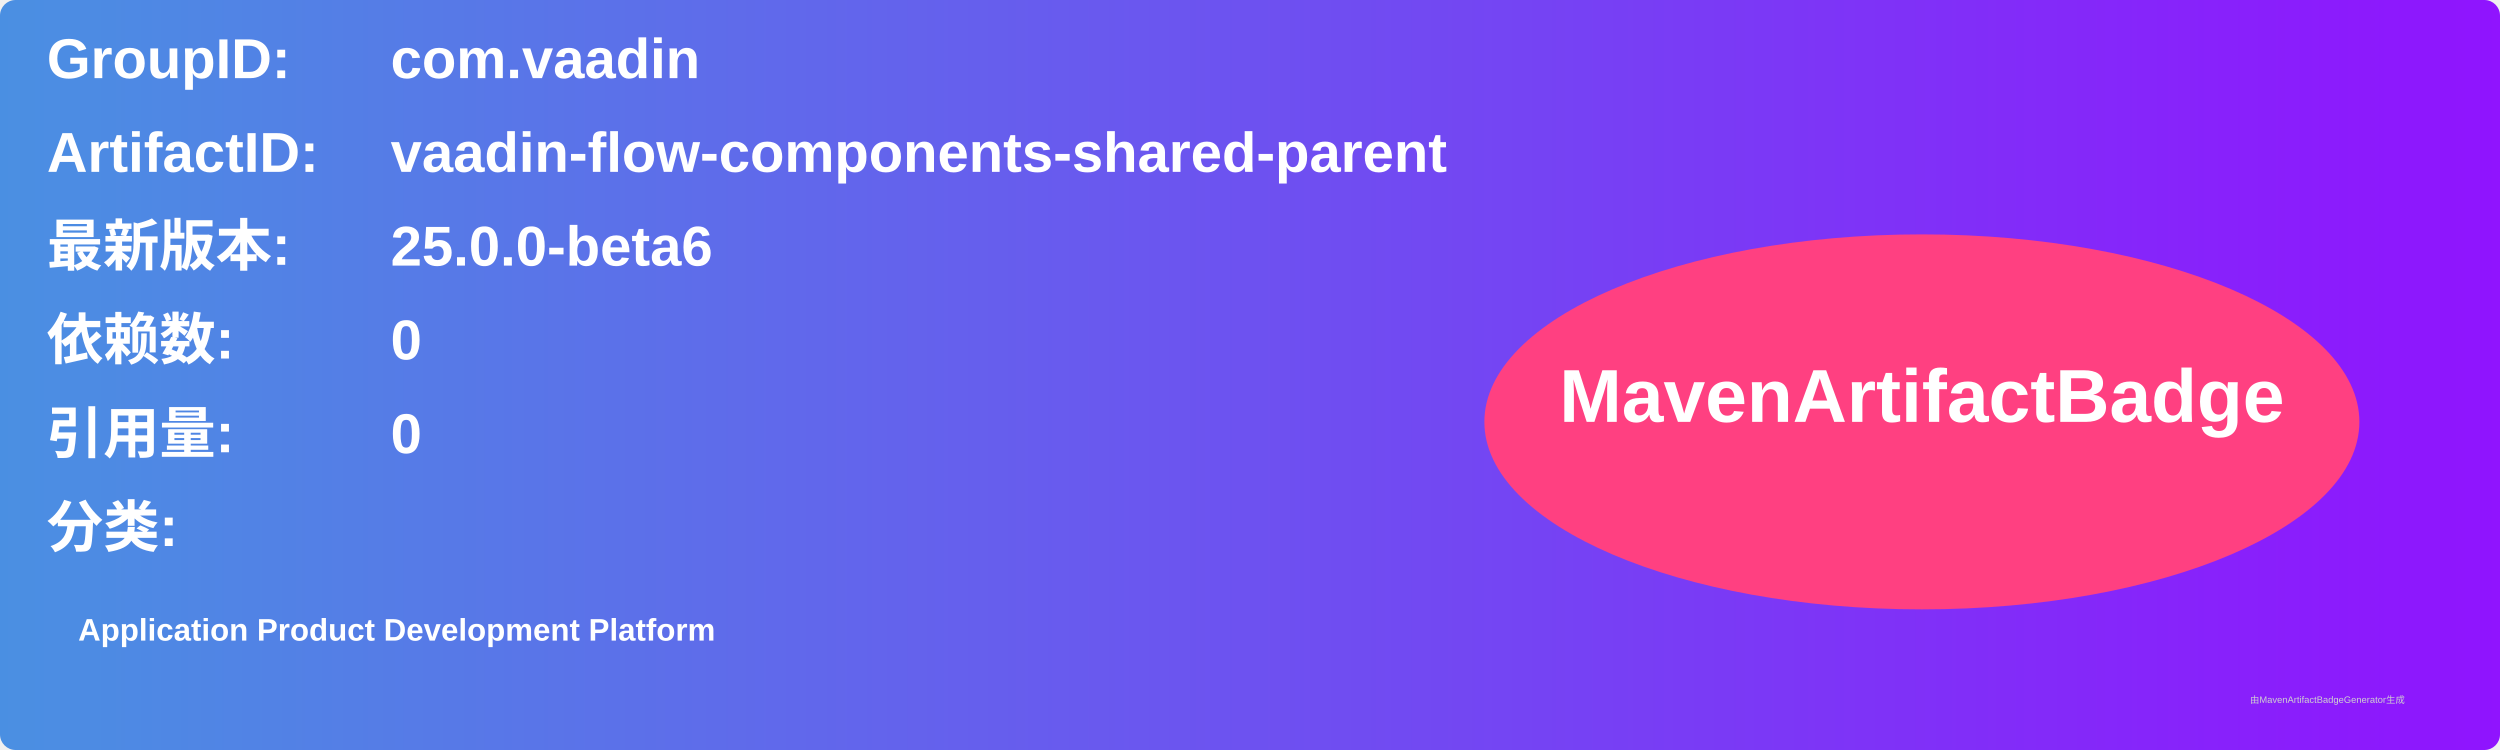
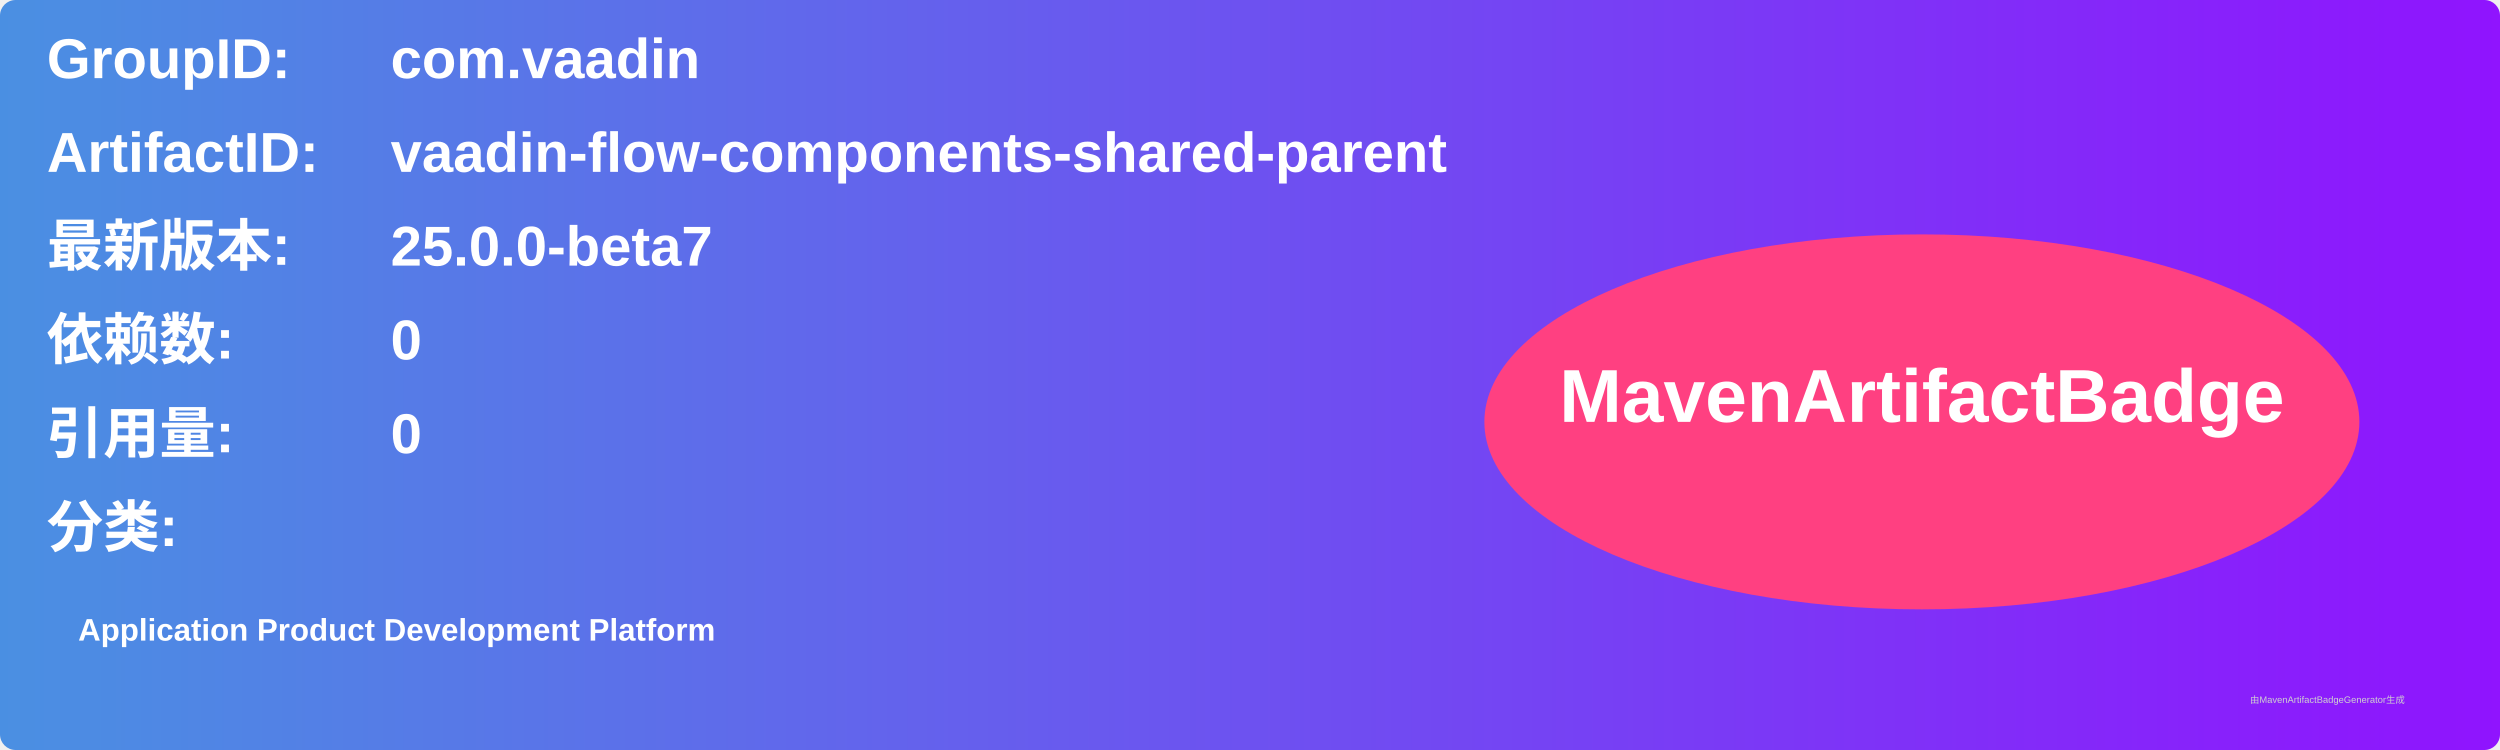
<svg xmlns="http://www.w3.org/2000/svg" width="800" height="240" viewBox="0 0 800 240">
  <linearGradient id="grad" x1="0%" y1="0%" x2="100%" y2="0%">
    <stop offset="0%" stop-color="#4a90e2" />
    <stop offset="100%" stop-color="#9013fe" />
  </linearGradient>
  <rect width="100%" height="100%" rx="5" ry="5" fill="url(#grad)" />
  <g transform="translate(15, 15)">
    <text x="0" y="10" font-family="Arial" font-size="18" fill="white" font-weight="bold" width="260">GroupID:</text>
    <text x="110" y="10" font-family="Arial" font-size="18" fill="white" font-weight="bold" width="460">com.vaadin</text>
    <text x="0" y="40" font-family="Arial" font-size="18" fill="white" font-weight="bold" width="260">ArtifactID:</text>
    <text x="110" y="40" font-family="Arial" font-size="18" fill="white" font-weight="bold" width="460">vaadin-flow-components-shared-parent</text>
    <text x="0" y="70" font-family="Arial" font-size="18" fill="white" font-weight="bold">最新版本:</text>
    <text x="110" y="70" font-family="Arial" font-size="18" fill="white" font-weight="bold">
-       <tspan font-weight="bold">25.0.0-beta6</tspan>
+       <tspan font-weight="bold">25.0.0-beta7</tspan>
    </text>
    <text x="0" y="100" font-family="Arial" font-size="18" fill="white" font-weight="bold">依赖数: </text>
    <text x="110" y="100" font-family="Arial" font-size="18" fill="white">
      <tspan font-weight="bold">0</tspan>
    </text>
    <text x="0" y="130" font-family="Arial" font-size="18" fill="white" font-weight="bold">引用量: </text>
    <text x="110" y="130" font-family="Arial" font-size="18" fill="white">
      <tspan font-weight="bold">0</tspan>
    </text>
    <text x="0" y="160" font-family="Arial" font-size="18" fill="white" font-weight="bold">分类:</text>
    <text x="10" y="190" font-family="Arial" font-size="10" fill="white">
      <tspan font-weight="bold">Application Product Development Platform</tspan>
    </text>
    <ellipse cx="600" cy="120" rx="140" ry="60" fill="#ff4081" />
    <text x="600" y="120" text-anchor="middle" font-family="Arial" font-size="24" fill="white" font-weight="bold">MavenArtifactBadge</text>
  </g>
  <text x="720" y="225" font-family="Arial" font-size="3" fill="#d0d0d0">由MavenArtifactBadgeGenerator生成</text>
</svg>
